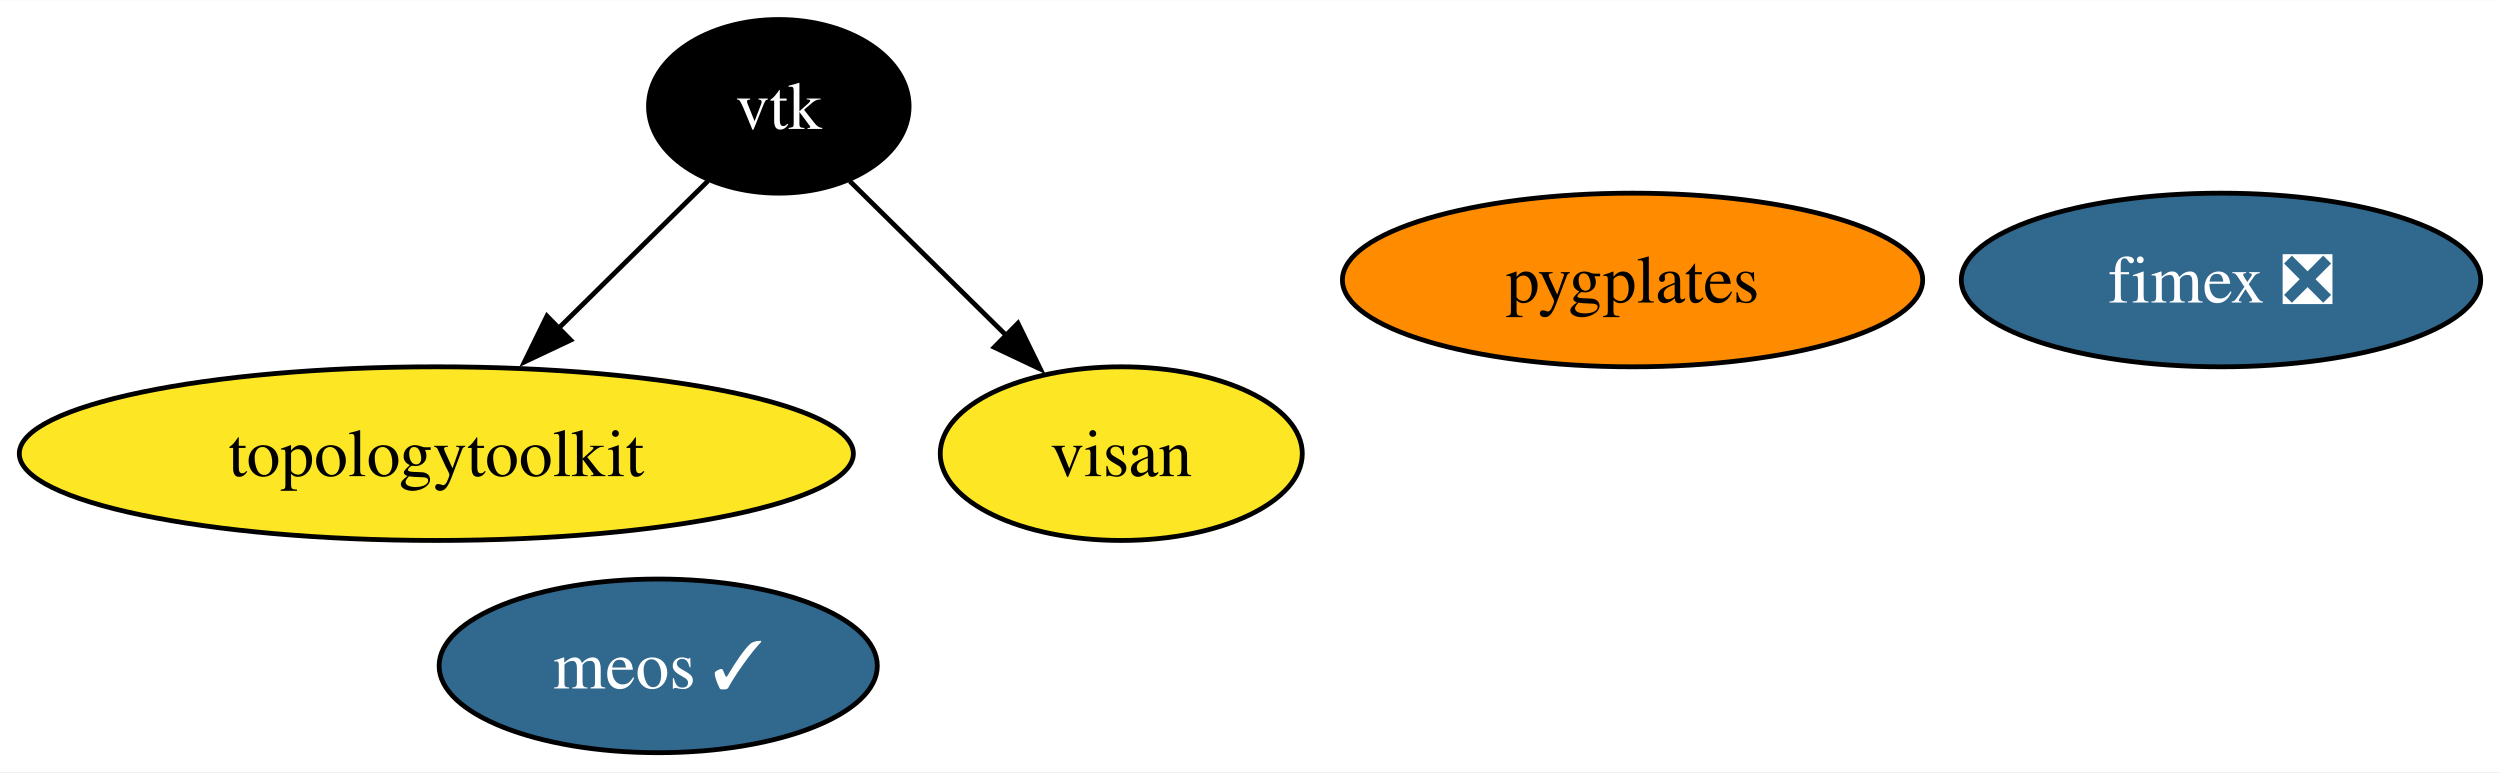
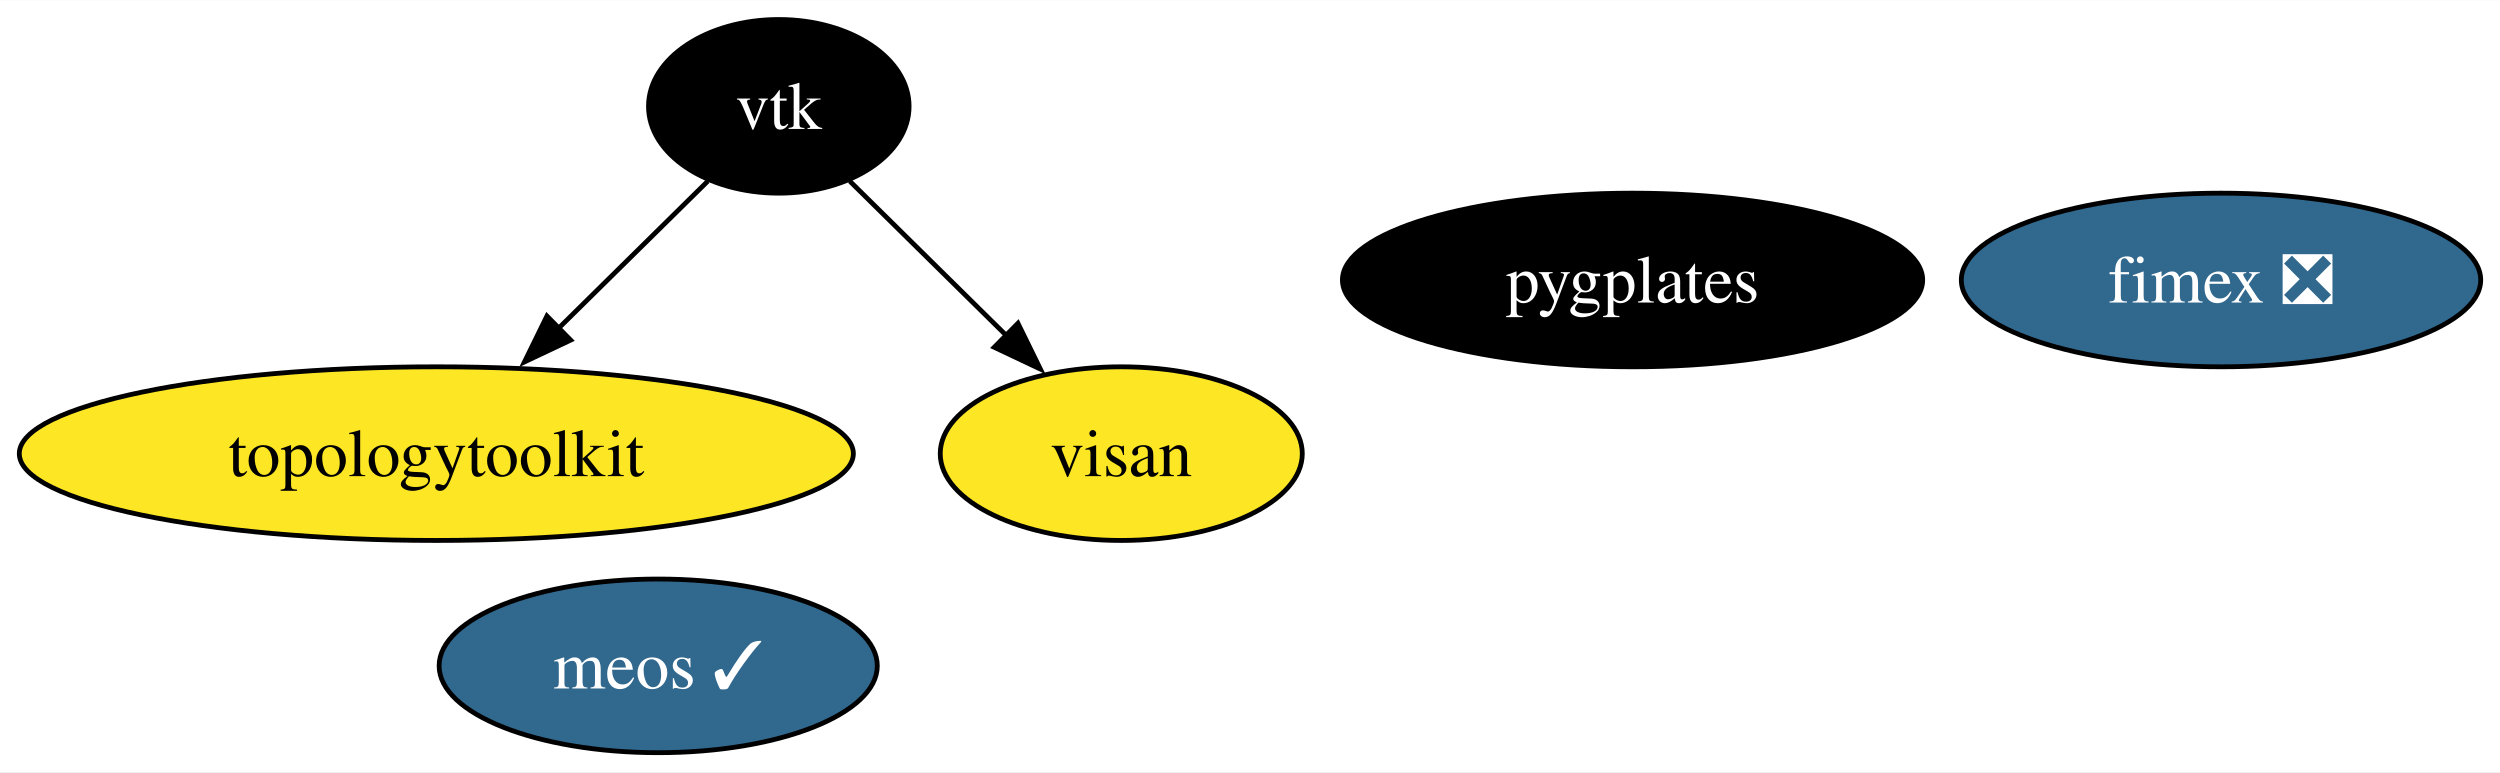
<svg xmlns="http://www.w3.org/2000/svg" xmlns:xlink="http://www.w3.org/1999/xlink" width="518pt" height="160pt" viewBox="0.00 0.00 518.30 160.00">
  <g id="graph0" class="graph" transform="scale(1 1) rotate(0) translate(4 156)">
    <polygon fill="white" stroke="none" points="-4,4 -4,-156 514.3,-156 514.3,4 -4,4" />
    <g id="node1" class="node">
      <g id="a_node1">
        <a xlink:href="https://github.com/conda-forge/vtk-feedstock" xlink:title="vtk">
          <ellipse fill="#000000" stroke="black" cx="157.46" cy="-134" rx="27.01" ry="18" />
          <text text-anchor="middle" x="157.46" y="-129.32" font-family="Times,serif" font-size="14.00" fill="white">vtk</text>
        </a>
      </g>
    </g>
    <g id="node2" class="node">
      <g id="a_node2">
        <a xlink:href="https://github.com/conda-forge/topologytoolkit-feedstock" xlink:title="topologytoolkit">
          <ellipse fill="#fde725" stroke="black" cx="86.46" cy="-62" rx="86.46" ry="18" />
          <text text-anchor="middle" x="86.46" y="-57.33" font-family="Times,serif" font-size="14.00">topologytoolkit</text>
        </a>
      </g>
    </g>
    <g id="edge1" class="edge">
      <path fill="none" stroke="black" d="M142.75,-118.5C133.77,-109.65 122.06,-98.1 111.65,-87.84" />
      <polygon fill="black" stroke="black" points="114.31,-85.54 104.73,-81.01 109.39,-90.53 114.31,-85.54" />
    </g>
    <g id="node4" class="node">
      <g id="a_node4">
        <a xlink:href="https://github.com/conda-forge/visan-feedstock" xlink:title="visan">
          <ellipse fill="#fde725" stroke="black" cx="228.46" cy="-62" rx="37.53" ry="18" />
          <text text-anchor="middle" x="228.46" y="-57.33" font-family="Times,serif" font-size="14.00">visan</text>
        </a>
      </g>
    </g>
    <g id="edge2" class="edge">
      <path fill="none" stroke="black" d="M172.17,-118.5C181.53,-109.27 193.86,-97.11 204.6,-86.52" />
      <polygon fill="black" stroke="black" points="207.04,-89.03 211.7,-79.52 202.12,-84.05 207.04,-89.03" />
    </g>
    <g id="node3" class="node">
      <g id="a_node3">
        <a xlink:href="https://github.com/conda-forge/fimex-feedstock/pull/82" xlink:title="fimex ❎">
          <ellipse fill="#31688e" stroke="black" cx="456.46" cy="-98" rx="53.84" ry="18" />
          <text text-anchor="middle" x="456.46" y="-93.33" font-family="Times,serif" font-size="14.00" fill="white">fimex ❎</text>
        </a>
      </g>
    </g>
    <g id="node5" class="node">
      <g id="a_node5">
        <a xlink:href="https://github.com/conda-forge/pygplates-feedstock" xlink:title="pygplates">
-           <ellipse fill="#ff8c00" stroke="black" cx="334.46" cy="-98" rx="60.15" ry="18" />
-           <text text-anchor="middle" x="334.46" y="-93.33" font-family="Times,serif" font-size="14.00">pygplates</text>
+           <ellipse fill="#000000" stroke="black" cx="334.46" cy="-98" rx="60.15" ry="18" />
+           <text text-anchor="middle" x="334.46" y="-93.33" font-family="Times,serif" font-size="14.00" fill="white">pygplates</text>
        </a>
      </g>
    </g>
    <g id="node6" class="node">
      <g id="a_node6">
        <a xlink:href="https://github.com/conda-forge/meos-feedstock/pull/3" xlink:title="meos ✓">
          <ellipse fill="#31688e" stroke="black" cx="132.46" cy="-18" rx="45.42" ry="18" />
          <text text-anchor="middle" x="132.46" y="-13.32" font-family="Times,serif" font-size="14.00" fill="white">meos ✓</text>
        </a>
      </g>
    </g>
  </g>
</svg>
